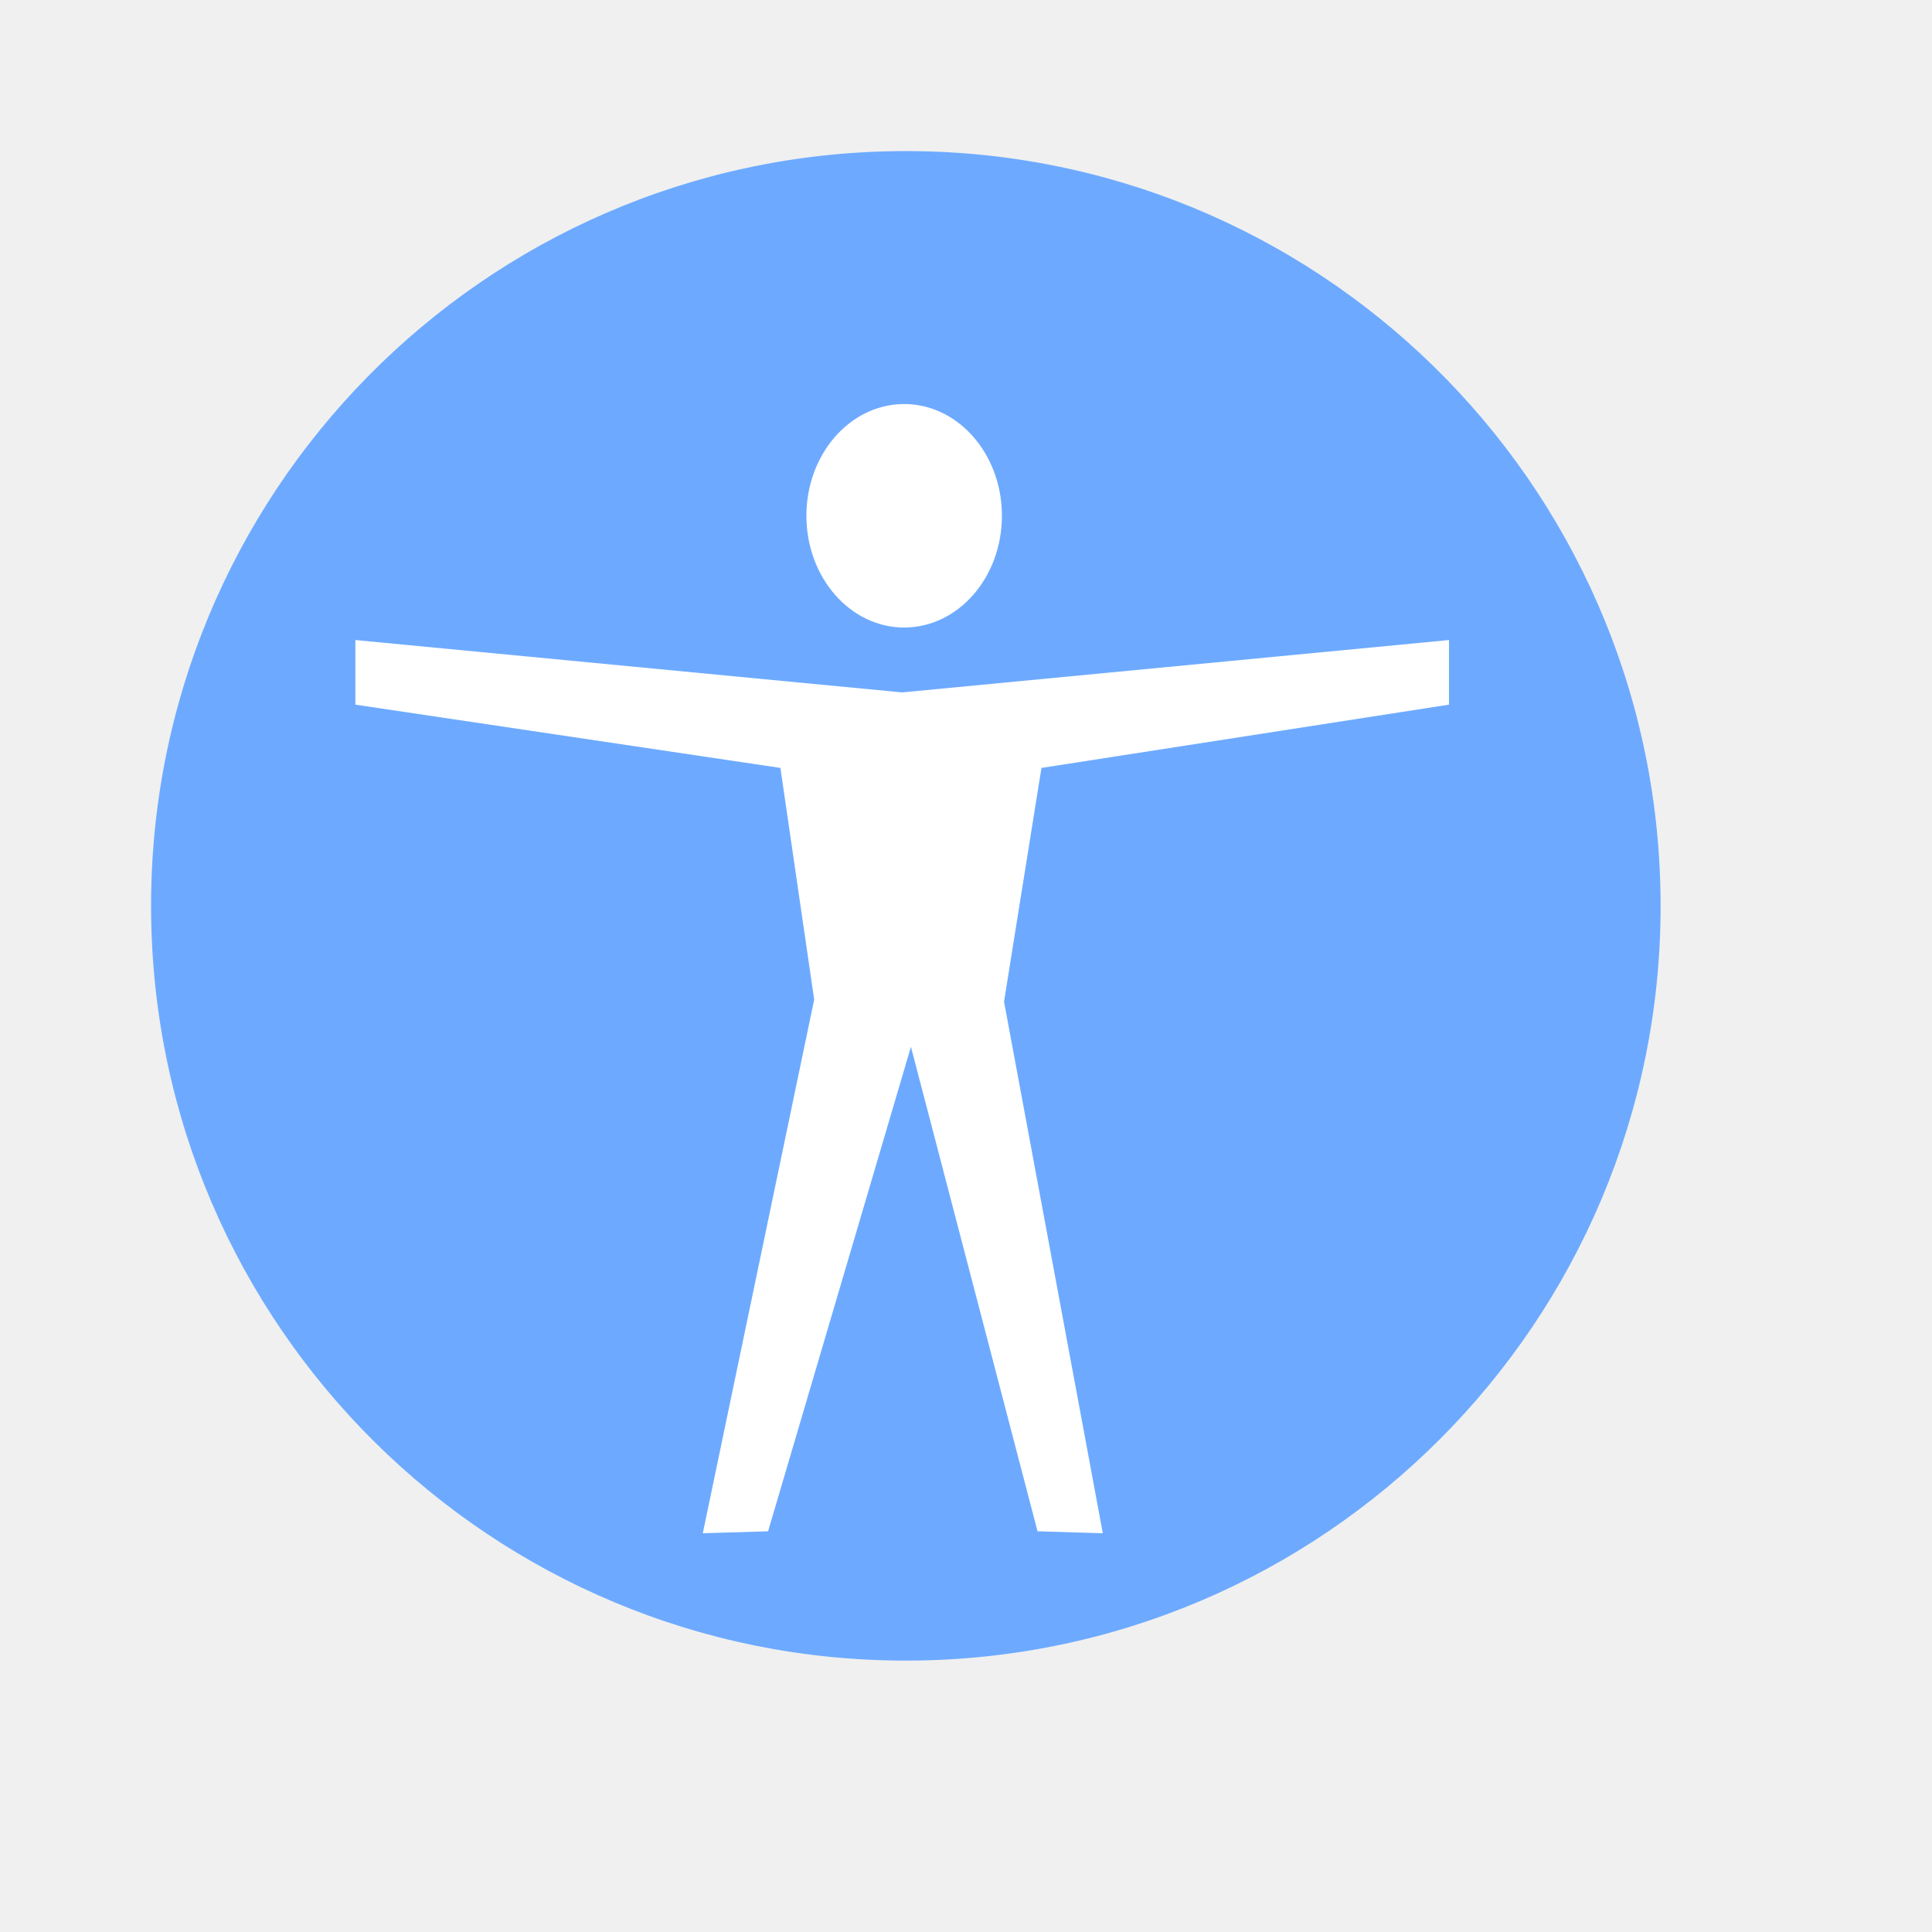
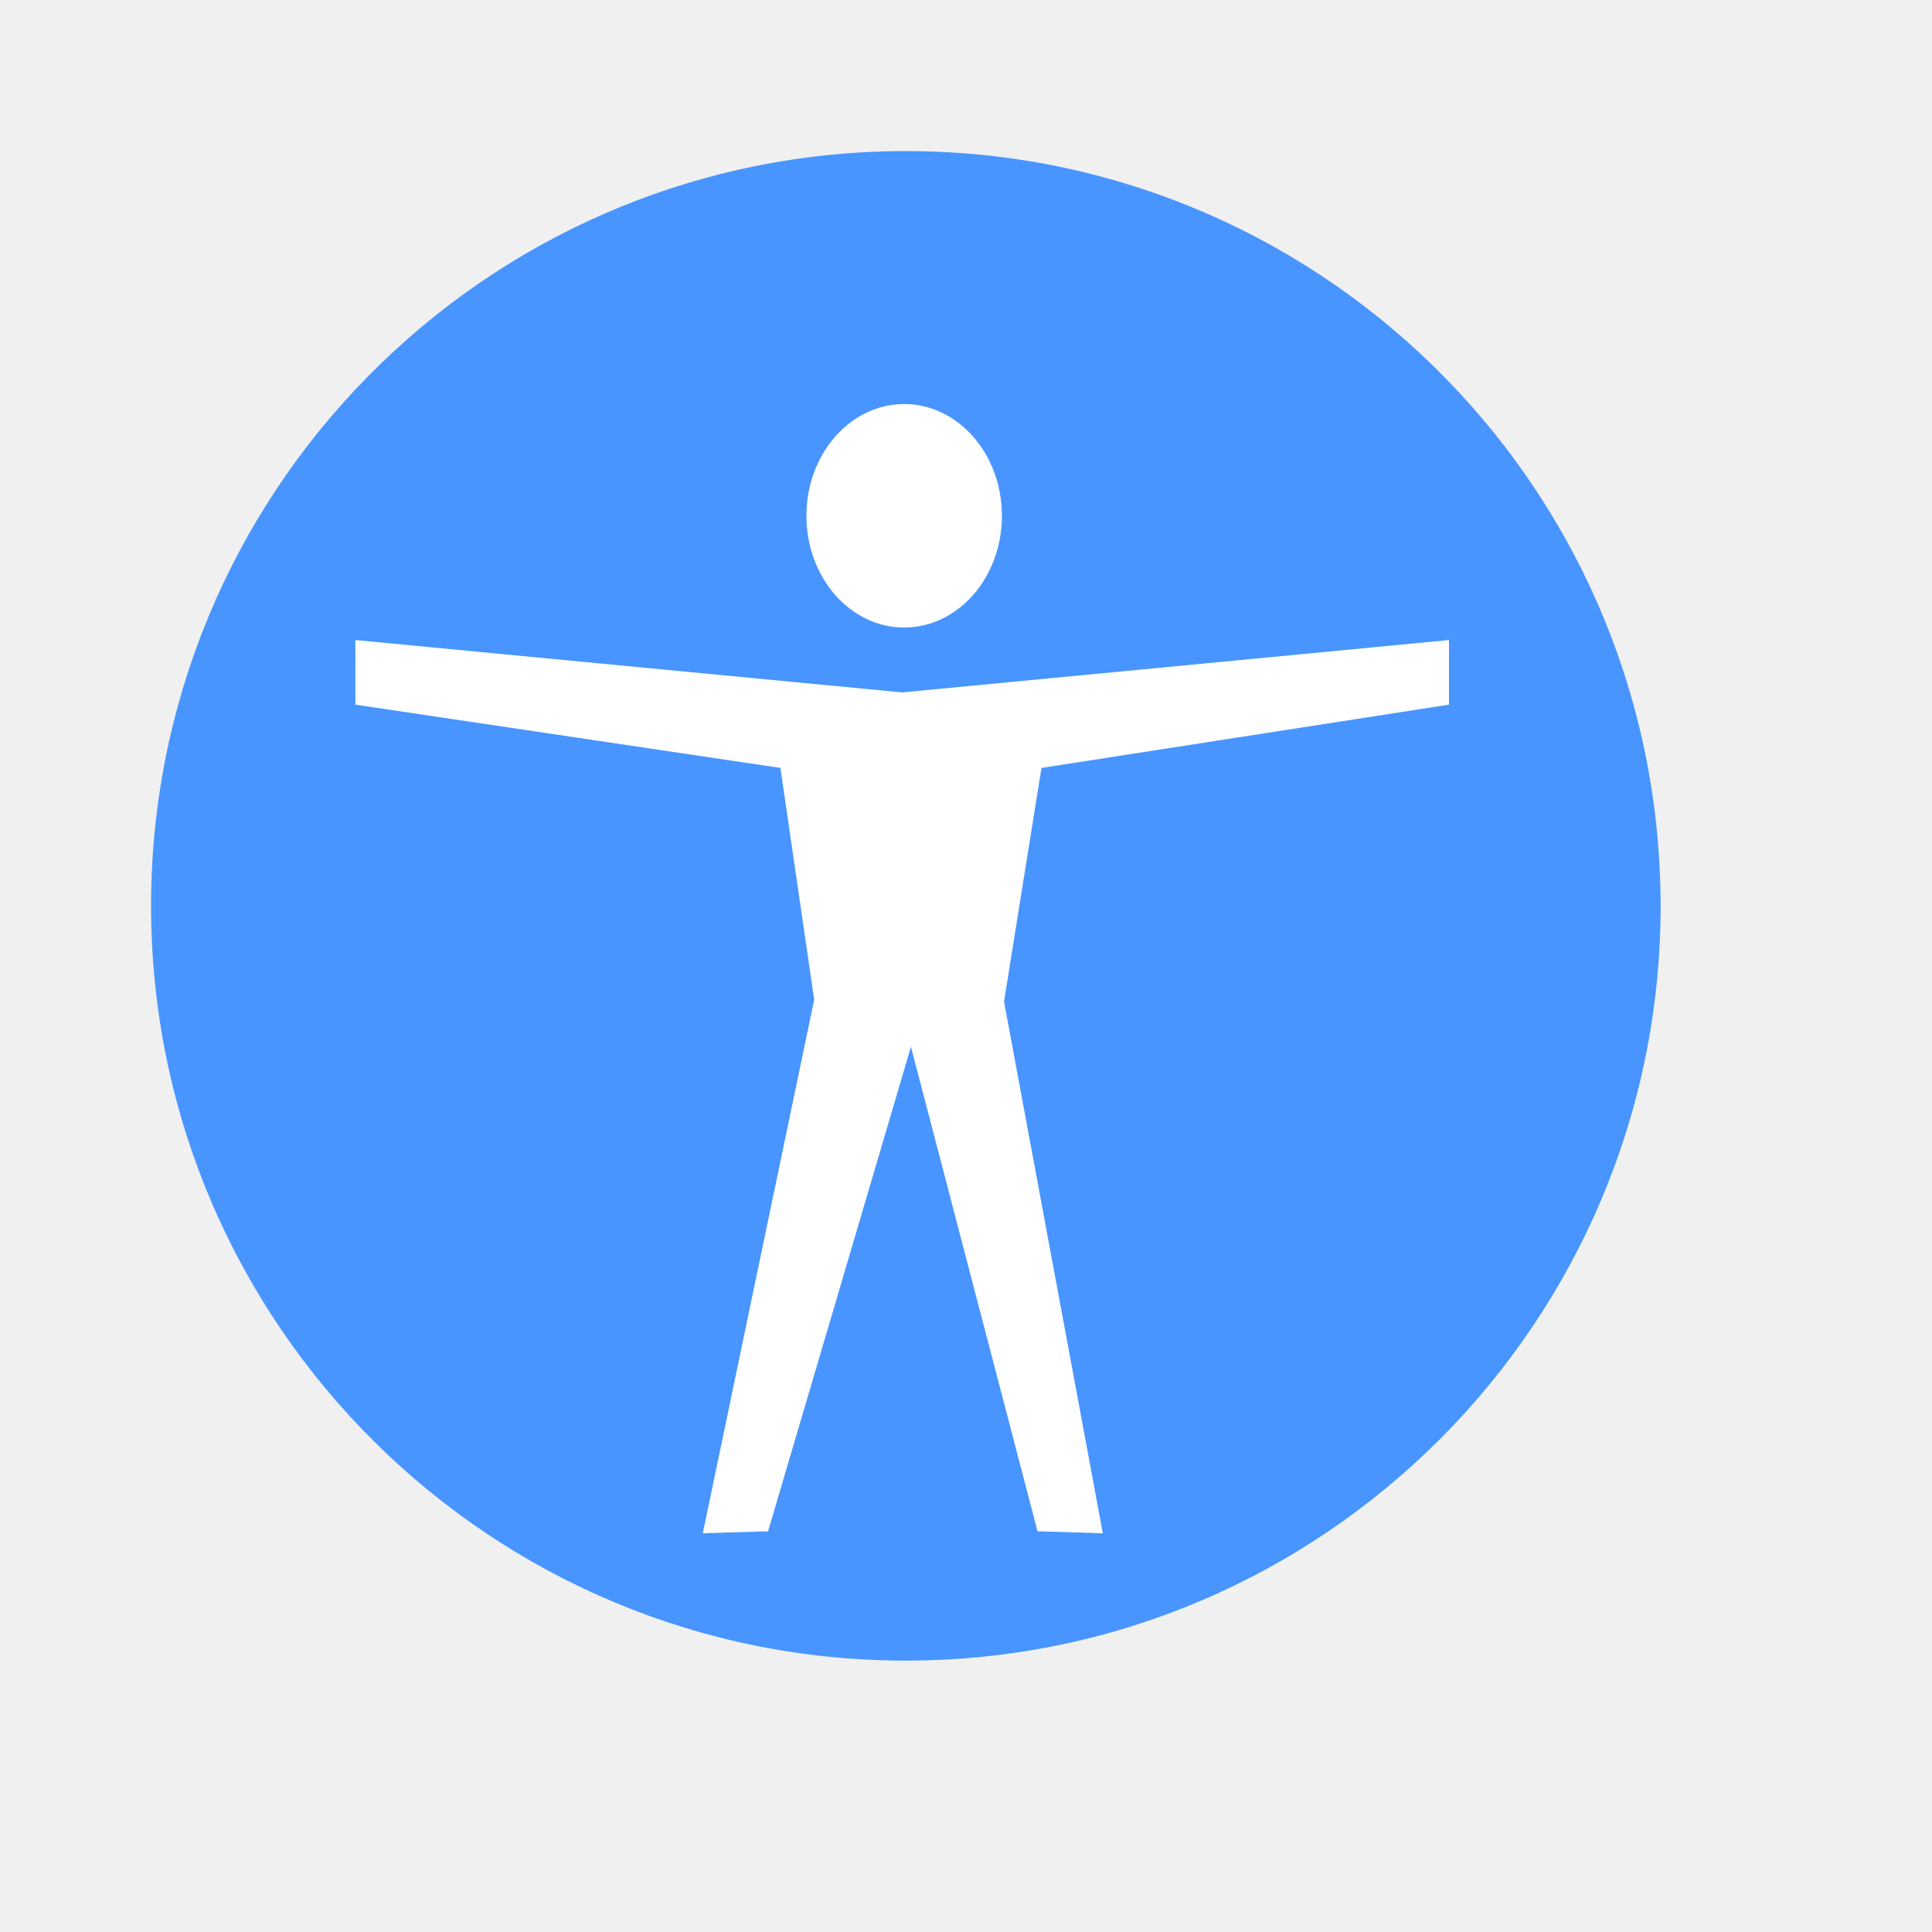
<svg xmlns="http://www.w3.org/2000/svg" width="38.4pt" height="38.4pt">
  <defs />
  <g id="layer1">
-     <path id="shape0" transform="translate(4.00393, 4.00392)" fill="#6daaff" fill-rule="evenodd" stroke="#003bc3" stroke-width="0" stroke-linecap="square" stroke-linejoin="miter" stroke-miterlimit="2.013" d="M40.002 19.757C39.867 8.735 30.84 -0.101 19.818 0.001C8.796 0.102 -0.067 9.102 0 20.125C0.068 31.147 9.041 40.038 20.063 40.004C31.086 39.97 40.004 31.025 40.004 20.002" />
+     <path id="shape0" transform="translate(4.00393, 4.00392)" fill="#4895ff" fill-rule="evenodd" stroke="#003bc3" stroke-width="0" stroke-linecap="square" stroke-linejoin="miter" stroke-miterlimit="2.013" d="M40.002 19.757C39.867 8.735 30.84 -0.101 19.818 0.001C8.796 0.102 -0.067 9.102 0 20.125C0.068 31.147 9.041 40.038 20.063 40.004C31.086 39.97 40.004 31.025 40.004 20.002" />
    <path id="shape01" transform="translate(9.41772, 16.9618)" fill="#ffffff" fill-rule="evenodd" stroke="#000000" stroke-opacity="0.188" stroke-width="0" stroke-linecap="square" stroke-linejoin="miter" stroke-miterlimit="2.013" d="M19.808 23.671L17.19 9.582L18.182 3.389L28.982 1.712L28.982 0L14.491 1.388L0 0L0 1.712L11.264 3.389L12.159 9.529L9.207 23.671L10.937 23.619L14.723 10.779L18.078 23.619Z" />
    <path id="shape011" transform="translate(21.3706, 10.708)" fill="#ffffff" fill-rule="evenodd" stroke="#003bc3" stroke-width="0" stroke-linecap="square" stroke-linejoin="miter" stroke-miterlimit="2.013" d="M5.181 2.909C5.156 1.279 3.983 -0.021 2.557 0C1.13 0.022 -0.012 1.357 0 2.987C0.013 4.617 1.176 5.929 2.602 5.922C4.028 5.915 5.181 4.591 5.181 2.961" />
  </g>
</svg>
